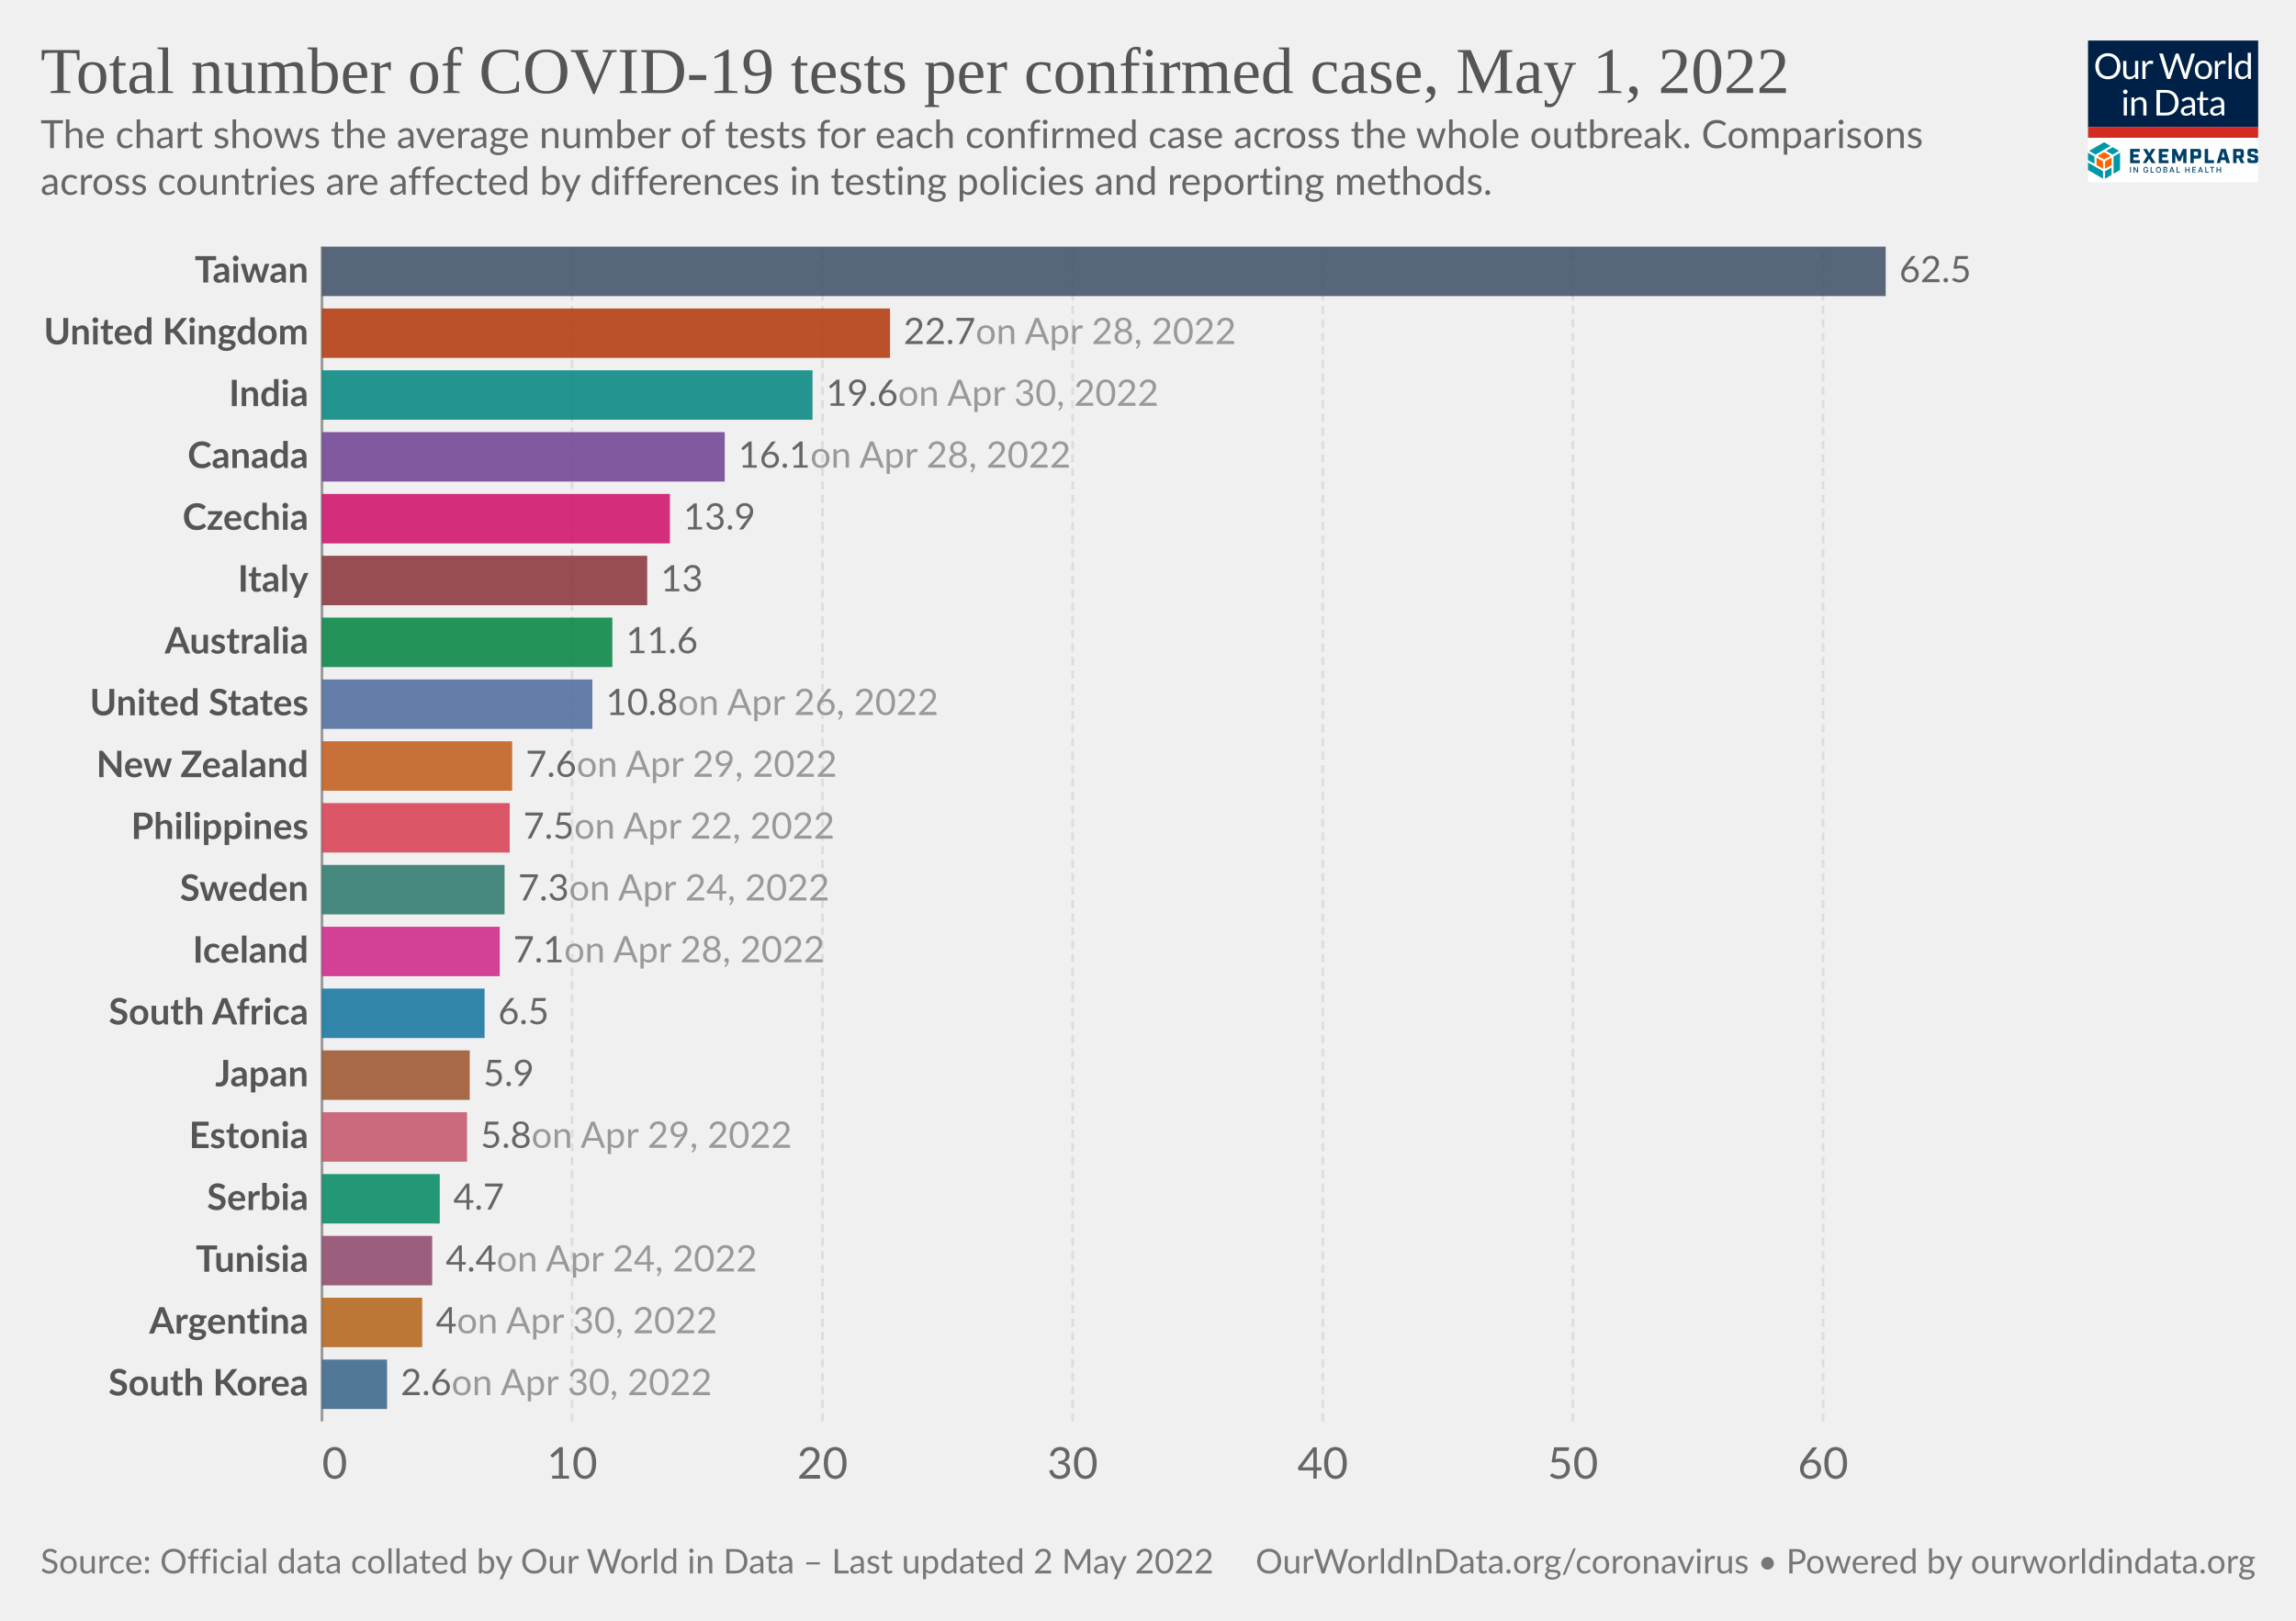
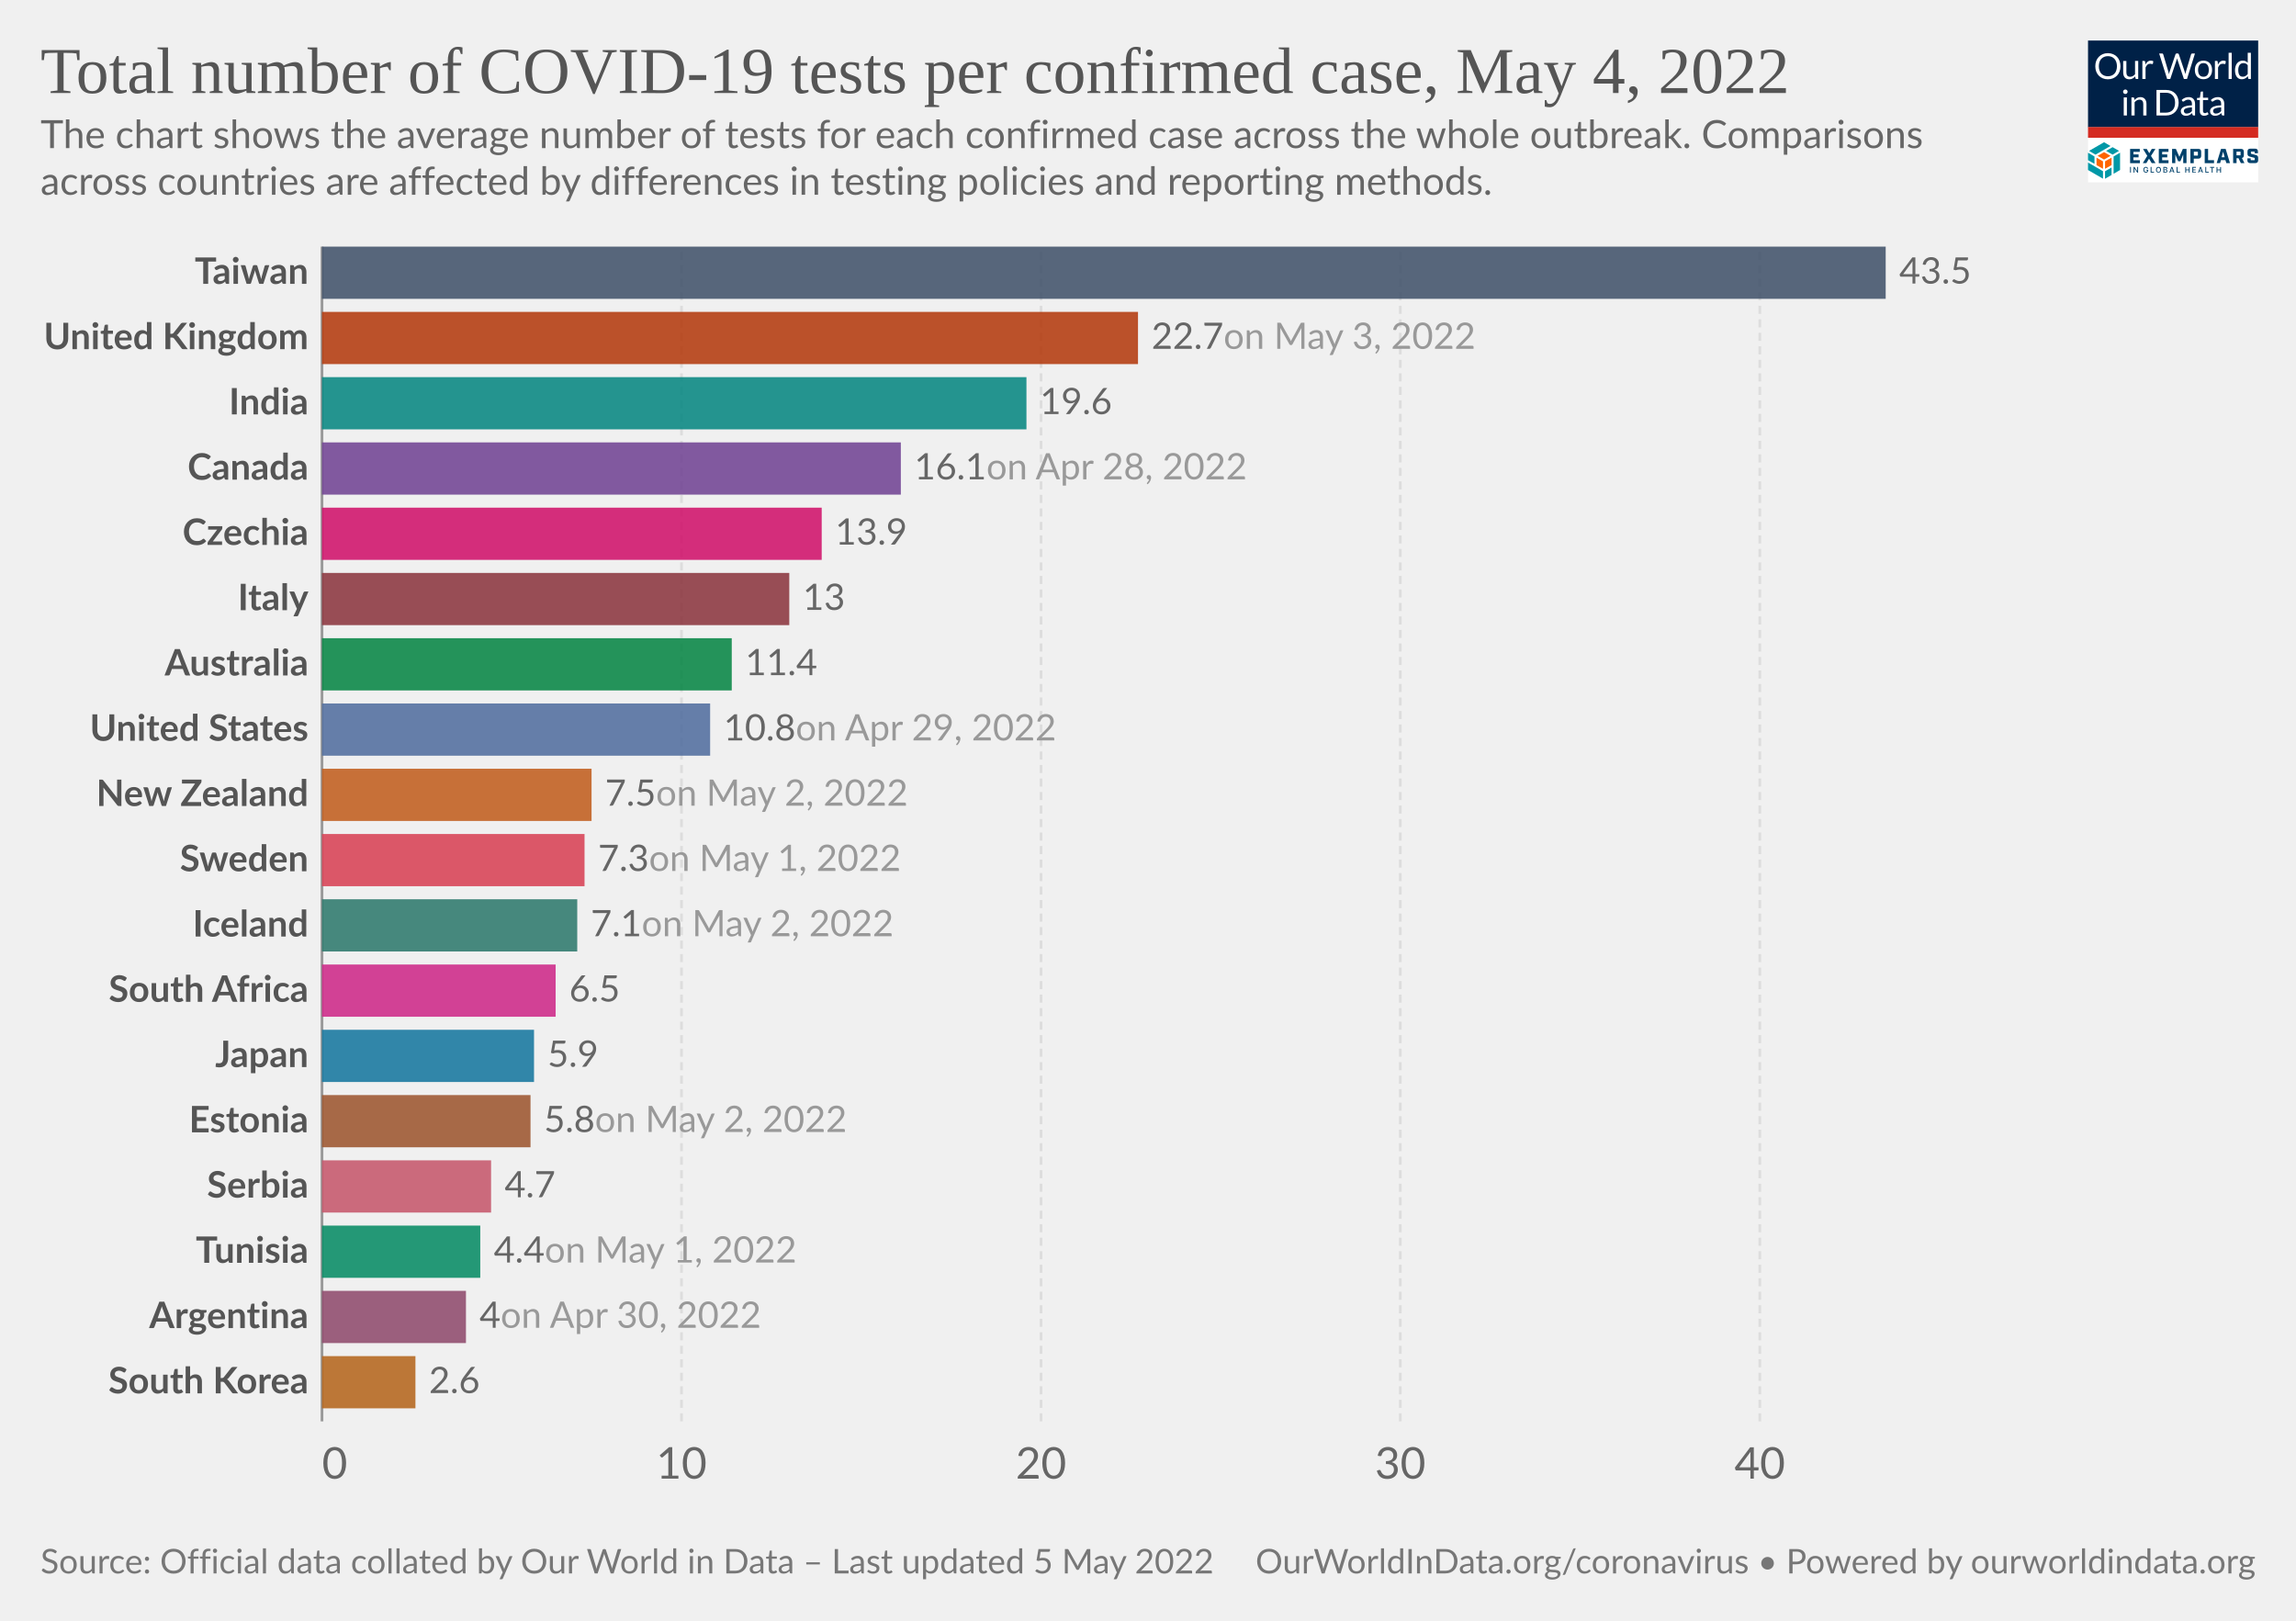
<svg xmlns="http://www.w3.org/2000/svg" version="1.1" style="font-family:Lato,'Helvetica Neue',Helvetica,Arial,sans-serif;font-size:18px;background-color:#fff;text-rendering:geometricPrecision;-webkit-font-smoothing:antialiased" width="850" height="600" viewBox="0 0 850 600">
  <g class="HeaderView">
    <g transform="matrix(.15 0 0 .15 773 15)">
      <svg className="gvLogo" width="420" height="350" viewBox="0 0 420 350" fill="none">
        <g clip-path="url(#a)">
          <path fill="#fff" d="M0 0h420v350H0z" />
          <path d="M0 0h420v214H0V0z" fill="#002147" />
          <path d="M80.1 63.5c0 4.7-.7 9-2.2 13a28.5 28.5 0 0 1-16.2 16.8c-3.8 1.6-8 2.4-12.7 2.4-4.6 0-8.8-.8-12.6-2.4a28.6 28.6 0 0 1-16.2-16.8c-1.5-4-2.2-8.3-2.2-13 0-4.7.7-9 2.2-13a29.7 29.7 0 0 1 16.2-16.9c3.8-1.6 8-2.4 12.6-2.4 4.7 0 8.9.8 12.7 2.4a28.2 28.2 0 0 1 16.2 17c1.5 3.8 2.2 8.2 2.2 12.9zm-8.7 0a32 32 0 0 0-1.6-10.4c-1-3.1-2.6-5.7-4.5-7.8-2-2.2-4.3-3.8-7-5a23.9 23.9 0 0 0-9.3-1.7c-3.4 0-6.4.6-9.2 1.8A19.8 19.8 0 0 0 28.3 53a32 32 0 0 0-1.6 10.4c0 3.9.5 7.3 1.6 10.4 1 3 2.5 5.7 4.4 7.8a20 20 0 0 0 7.1 4.9c2.8 1.1 5.8 1.7 9.2 1.7 3.4 0 6.5-.6 9.3-1.7a19.6 19.6 0 0 0 11.5-12.7c1-3 1.6-6.5 1.6-10.4zm23.3-13v28.4c0 3.3.8 6 2.3 7.8 1.6 1.8 4 2.8 7 2.8 2.3 0 4.5-.6 6.5-1.7 2-1 4-2.6 5.6-4.5V50.4h7.8V95h-4.6c-1.1 0-1.8-.5-2.1-1.6l-.7-4.8c-1.9 2.1-4 3.8-6.5 5.2-2.4 1.3-5.1 1.9-8.2 1.9-2.5 0-4.6-.4-6.5-1.2a13 13 0 0 1-4.7-3.4 14.7 14.7 0 0 1-2.8-5.3c-.6-2.1-1-4.4-1-7V50.5h7.9zM134.2 95V50.4h4.5c.8 0 1.4.2 1.7.5.3.3.6.9.7 1.7l.5 7c1.5-3.2 3.4-5.6 5.6-7.3 2.3-1.8 5-2.7 8-2.7a11.8 11.8 0 0 1 6 1.6l-1 5.9c-.1.7-.6 1-1.3 1-.4 0-1 0-1.9-.3-.8-.3-2-.5-3.6-.5-2.7 0-5 .8-6.8 2.4a18 18 0 0 0-4.6 7V95h-7.8zm41.4-63h7a3 3 0 0 1 2 .5c.5.4.8.9 1 1.5l13 43.8.6 2.5.6 3a162.5 162.5 0 0 1 1.3-5.5L215.9 34c.2-.5.5-1 1-1.4.6-.4 1.2-.7 2-.7h2.4c.8 0 1.4.2 1.8.6.5.4.9.9 1.1 1.5l14.7 43.8c.6 1.5 1 3.3 1.5 5.2a183 183 0 0 0 1-5.2l13-43.8a3 3 0 0 1 2.9-2h6.7l-19.7 63h-7.6l-16-48-.9-3.3a126.5 126.5 0 0 1-.8 3.2L203 95h-7.7l-19.7-63zM285 49.6c3.2 0 6.1.6 8.8 1.7 2.6 1 4.8 2.6 6.6 4.6a20 20 0 0 1 4.3 7.2c1 2.8 1.5 6 1.5 9.5s-.5 6.7-1.5 9.5a20 20 0 0 1-4.3 7.2c-1.8 2-4 3.5-6.6 4.6-2.7 1-5.6 1.6-8.8 1.6-3.3 0-6.3-.5-8.9-1.6a18.9 18.9 0 0 1-11-11.8c-1-2.8-1.4-6-1.4-9.5s.5-6.7 1.4-9.5c1-2.8 2.5-5.2 4.3-7.2 1.9-2 4.1-3.6 6.7-4.6a23 23 0 0 1 8.9-1.7zm0 39.8c4.3 0 7.6-1.5 9.8-4.4 2.2-3 3.3-7 3.3-12.4 0-5.3-1.1-9.4-3.3-12.4-2.2-3-5.4-4.4-9.8-4.4-2.3 0-4.2.4-5.9 1.1a11 11 0 0 0-4 3.3c-1.2 1.5-2 3.2-2.6 5.4a28.9 28.9 0 0 0 0 14.2c.6 2 1.4 3.8 2.5 5.2 1.1 1.4 2.5 2.5 4.1 3.3 1.7.7 3.6 1.1 5.9 1.1zm28.2 5.5V50.4h4.5c.8 0 1.4.2 1.7.5.3.3.6.9.7 1.7l.5 7c1.5-3.2 3.4-5.6 5.6-7.3 2.3-1.8 5-2.7 8-2.7a11.8 11.8 0 0 1 6 1.6l-1 5.9c-.1.7-.6 1-1.3 1-.4 0-1 0-1.9-.3-.8-.3-2-.5-3.6-.5-2.7 0-5 .8-6.8 2.4a18 18 0 0 0-4.6 7V95h-7.8zm41.5-64.8V95H347V30.2h7.8zM397.4 95c-1.1 0-1.8-.5-2.1-1.6l-.7-5.4c-2 2.3-4.1 4.1-6.6 5.5-2.4 1.4-5.2 2.1-8.4 2.1-2.6 0-4.9-.5-7-1.4-2-1-3.8-2.5-5.3-4.4-1.4-1.9-2.6-4.3-3.4-7.1a36.7 36.7 0 0 1 .2-19c.8-2.8 2.1-5.3 3.7-7.4a17.8 17.8 0 0 1 14.2-6.7 16 16 0 0 1 12.2 5.3V30.2h7.8V95h-4.6zm-15.2-5.7c2.5 0 4.8-.6 6.7-1.8 2-1.2 3.7-2.8 5.3-5V61a12.2 12.2 0 0 0-10.4-5.2c-4.2 0-7.4 1.4-9.6 4.4-2.2 3-3.4 7.2-3.4 12.7 0 2.9.3 5.4.8 7.4.5 2.1 1.2 3.8 2.2 5.2 1 1.3 2.1 2.2 3.5 2.9 1.5.6 3 .9 4.9.9zM96 140.4V185h-7.8v-44.6H96zm1.8-14a5 5 0 0 1-.5 2.2 6 6 0 0 1-3 3 5.4 5.4 0 0 1-4.3 0l-1.8-1.2-1.2-1.8a5.3 5.3 0 0 1 0-4.3 6 6 0 0 1 3-3 5.4 5.4 0 0 1 4.3 0c.7.2 1.3.6 1.8 1.2.5.5.9 1 1.2 1.8.3.7.5 1.4.5 2.1zm9.4 58.6v-44.6h4.6c1.2 0 1.9.6 2.2 1.7l.6 4.8c2-2.1 4-3.9 6.4-5.2a17 17 0 0 1 8.4-2c2.4 0 4.5.4 6.4 1.3 1.9.7 3.4 1.9 4.6 3.4 1.3 1.5 2.3 3.2 2.9 5.3.6 2 1 4.4 1 7V185h-7.9v-28.4c0-3.4-.7-6-2.3-7.8-1.5-1.9-3.9-2.8-7-2.8-2.3 0-4.5.5-6.5 1.6-2 1.2-3.9 2.7-5.6 4.6V185h-7.8zm116.5-31.5c0 4.7-.8 9-2.3 12.9a28.6 28.6 0 0 1-16.1 16.4c-3.8 1.5-8 2.2-12.7 2.2H169v-63h23.6c4.7 0 8.9.7 12.7 2.2a27.7 27.7 0 0 1 16.1 16.4c1.5 3.9 2.3 8.2 2.3 12.9zm-8.8 0c0-3.9-.5-7.3-1.5-10.4-1.1-3-2.6-5.6-4.5-7.7-2-2.1-4.3-3.8-7-4.9a24.3 24.3 0 0 0-9.3-1.6h-15V178h15c3.4 0 6.5-.6 9.2-1.7a19.4 19.4 0 0 0 11.6-12.5c1-3 1.5-6.5 1.5-10.4zm49.3 31.5h-3.5c-.8 0-1.4-.1-1.9-.4-.4-.2-.7-.7-.9-1.4l-.9-4.2-3.4 2.9a19 19 0 0 1-12.1 3.8c-1.7 0-3.4-.2-4.9-.7a10.6 10.6 0 0 1-6.6-5.9c-.6-1.4-1-3.2-1-5.2 0-1.8.5-3.5 1.5-5 1-1.7 2.5-3.2 4.7-4.4 2.1-1.3 5-2.3 8.5-3.1 3.5-.8 7.7-1.3 12.8-1.4v-3.5c0-3.5-.8-6-2.3-7.8-1.4-1.8-3.6-2.7-6.5-2.7-2 0-3.6.2-4.9.7-1.3.5-2.4 1-3.4 1.6L237 150c-.7.4-1.4.7-2 .7-.6 0-1-.2-1.5-.4l-.9-1-1.4-2.6a24.6 24.6 0 0 1 17.4-7c2.5 0 4.7.3 6.7 1.2a13.6 13.6 0 0 1 7.9 8.7c.6 2.1 1 4.4 1 6.9V185zm-20.4-4.8c1.4 0 2.7-.1 3.8-.4a16 16 0 0 0 6.1-3 24 24 0 0 0 2.8-2.6V165c-3.6.2-6.7.4-9.2 1-2.6.4-4.6 1-6.2 1.7a8.8 8.8 0 0 0-3.5 2.6c-.7 1-1 2-1 3.3 0 1.2.2 2.2.6 3a6 6 0 0 0 1.5 2.2c.6.5 1.4.9 2.3 1.2.9.2 1.8.3 2.8.3zm43.1 5.5c-3.5 0-6.2-1-8.1-3-2-2-2.9-4.7-2.9-8.4V147h-5.3c-.5 0-.9-.1-1.2-.4-.3-.3-.5-.7-.5-1.3V142l7.3-.9 1.8-13.8c0-.4.3-.7.6-1 .3-.3.7-.4 1.2-.4h4v15.3h12.7v5.7h-12.7v26.7c0 2 .4 3.3 1.3 4.2 1 1 2.1 1.4 3.6 1.4a6.4 6.4 0 0 0 3.7-1l1-.8.9-.3c.4 0 .8.2 1 .7l2.4 3.8c-1.4 1.2-3 2.2-4.9 3-2 .7-3.9 1-5.9 1zm49.4-.7h-3.5c-.7 0-1.3-.1-1.8-.4-.5-.2-.8-.7-1-1.4l-.8-4.2-3.4 2.9c-1.2.8-2.3 1.5-3.6 2a19 19 0 0 1-8.5 1.8c-1.8 0-3.4-.2-5-.7a10.6 10.6 0 0 1-6.6-5.9c-.6-1.4-.9-3.2-.9-5.2 0-1.8.5-3.5 1.5-5 1-1.7 2.5-3.2 4.6-4.4 2.2-1.3 5-2.3 8.5-3.1 3.5-.8 7.8-1.3 12.8-1.4v-3.5c0-3.5-.7-6-2.2-7.8-1.5-1.8-3.7-2.7-6.6-2.7-1.9 0-3.5.2-4.8.7-1.3.5-2.4 1-3.4 1.6L309 150c-.6.4-1.3.7-2 .7-.5 0-1-.2-1.4-.4l-1-1-1.3-2.6a24.6 24.6 0 0 1 17.4-7c2.5 0 4.7.3 6.6 1.2a13.6 13.6 0 0 1 8 8.7c.6 2.1 1 4.4 1 6.9V185zm-20.3-4.8c1.4 0 2.6-.1 3.8-.4a16 16 0 0 0 6-3 24 24 0 0 0 2.8-2.6V165c-3.6.2-6.7.4-9.2 1-2.5.4-4.6 1-6.1 1.7a8.8 8.8 0 0 0-3.5 2.6c-.7 1-1 2-1 3.3 0 1.2.1 2.2.5 3a6 6 0 0 0 1.5 2.2c.7.5 1.4.9 2.3 1.2 1 .2 1.9.3 2.9.3z" fill="#fff" />
          <path fill="#D42B21" d="M0 213.6h420V240H0z" />
          <path d="m55.6 284.6-16-9.1-16 9.1 16 9.2 16-9.2zM37 316.7v-18.5l-16-9.1v18.5l16 9zm21.1-9.1V289l-16 9.1-.1 18.5 16.1-9.1z" fill="#FF6400" />
          <path d="M79.1 319.6v-42.8l-16 9.4v42.7l16-9.3zm-21 12.3v-18.5L42 322.7v18.5l16.1-9.3zM37 341v-18.5L0 301.1v18.5L37 341zm-21-36.6v-18.2l-16-9.4v18.5l16 9.1zm44.6-22.7 16-9.3-16-9.2-15.9 9.2 16 9.3zm-21-30.7-37 21.4 15.9 9.3 37-21.4-15.9-9.3z" fill="#0098A7" />
          <path d="M103.8 267.5h24v7.2h-15.7v6.4h12.7v7.2H112v7.2h16v7.2h-24.1v-35.2zm42.5 17.1-10.6-17h9.3l6.2 10.6 6.2-10.7h9l-11 17.3 11.2 17.7h-9.4l-6.6-10.9-6.6 10.9h-8.7l11-17.9zm28.2-17.1h24.1v7.2H183v6.4h12.6v7.2H183v7.2h15.7v7.2h-24v-35.2zm33.1 0h9.3l8.6 19.5 8.5-19.5h9.1v35H235v-21.2l-7 16.7h-5.5l-7-16.7v21.2h-8v-35zm45.3 0h19.4c4.7 0 7 2.2 7 7v10c0 4.6-2.3 7-7 7H261v11.2h-8.3v-35.2h.2zm17.3 16.5c.7 0 1-.2 1-1v-7.5c0-.8-.3-1-1-1h-9v9.5h9zm17.8-16.5h8.4v27.8H311v7.4h-23v-35.2zm51.1 27.6h-11l-2 7.4h-8.5l10.7-35h11.4l10.7 35h-9l-2.3-7.4zm-1.9-7-3.7-13.8-3.7 13.8h7.4zm48.8 14.4h-8.8l-5.8-12h-4.8v12h-8.4v-35h19.4c4.7 0 7 2.2 7 7v8.8c0 3.8-1.5 6-4.8 6.6l6.2 12.6zm-10.5-19c.8 0 1-.2 1-1v-7.2c0-.8-.2-1-1-1h-9v9h9v.2zm17.9 12v-4.7h8.1v3.5c0 .8.2 1 1 1h8c.8 0 1-.2 1-1v-3.7c0-.7-.4-1-1.4-1.3l-9.3-2.3c-4.7-1.2-7.2-2.6-7.2-7.2v-5.9c0-4.6 2.3-7 7-7h11.8c4.7 0 7 2.2 7 7v4.3h-8.1v-3.1c0-.8-.2-1-1-1H403c-.8 0-1 .2-1 1v3.3c0 .8.4 1 1.4 1.4l9.3 2.3c4.7 1.2 7.2 2.5 7.2 7.2v6.2c0 4.7-2.3 7-7 7h-12.4c-4.9 0-7.2-2.3-7.2-7zM106 326h-2.2v-14h2.1v14zm17.6 0h-2.1l-6.6-10h-.2v10h-2.2v-14h2.2l6.6 10.3h.2V312h2.1v14zm24.9-5.2c0 3.3-2.5 5.4-5.6 5.4-3.7 0-6.3-2.7-6.3-7.2 0-4.4 2.6-7.2 6-7.2 2.8 0 5 1.6 5.7 4.5l-2.1.2c-.6-1.8-2-2.7-3.5-2.7-2.2 0-4 1.7-4 5.2s1.8 5.3 4.2 5.3c2 0 3.6-1.4 3.6-3.5h-3V319h5.2v1.8h-.2zm14.4 5.2h-8.4v-14h2.2v12h6.2v2zm11.1.2c-3.6 0-6.3-2.7-6.3-7.2 0-4.4 2.6-7.2 6.2-7.2 3.5 0 6.3 2.8 6.3 7.2-.2 4.5-2.8 7.2-6.3 7.2zm0-12.2c-2.4 0-4.1 1.7-4.1 5.2s1.7 5.3 4 5.3c2.4 0 4.1-1.8 4.1-5.3s-2-5.2-4-5.2zm12 12v-14h5c3.2 0 4.5 1.6 4.5 3.7 0 1.8-1 2.5-2.3 3v.1c1.3.2 2.7 1.4 2.7 3.5 0 2.2-1.5 3.7-4.7 3.7H186zm2.1-7.8h2.8c1.5 0 2.5-.7 2.5-2s-.8-2-2.5-2H188v4zm3.1 1.6h-3v4.5h3c2 0 2.8-.8 2.8-2 0-1.3-1-2.5-2.8-2.5zm9.6 6.2 5-14h2.4l5 14H211l-1.2-3.3h-5.6L203 326h-2.1zm4-5h4.3l-2.1-6h-.2l-2 6zm22.2 5h-8.4v-14h2.2v12h6.2v2zm15.2-7.8h6.6v-6h2.1v14h-2.1v-6h-6.6v6H240v-14h2.2v6zm24.1 7.8h-8.8v-14h8.8v2h-6.6v4.2h5.8v2h-5.8v4.3h6.6v1.5zm5.2 0 5-14h2.4l5 14h-2.3l-1.1-3.3h-5.7l-1.1 3.3h-2.2zm4.1-5h4.3l-2.2-6h-.2l-1.9 6zm22.4 5h-8.4v-14h2.1v12h6.2v2zm13.7-12h-4.2v12h-2.2v-12h-4.2v-2h10.6v2zm7.8 4.2h6.6v-6h2.2v14H326v-6h-6.6v6h-2.1v-14h2.1v6z" fill="#00416B" />
        </g>
        <defs>
          <clipPath id="a">
            <path fill="#fff" d="M0 0h420v350H0z" />
          </clipPath>
        </defs>
      </svg>
    </g>
    <a href="https://ourworldindata.org/grapher/covid-tests-per-case-exemplars" style="font-family:&quot;Playfair Display&quot;,Georgia,&quot;Times New Roman&quot;,serif" target="_blank" rel="noopener">
      <text font-size="24.3" x="15" y="34.4" fill="#555">
-         <tspan x="15" y="34.44">Total number of COVID-19 tests per confirmed case, May 1, 2022</tspan>
+         <tspan x="15" y="34.44">Total number of COVID-19 tests per confirmed case, May 4, 2022</tspan>
      </text>
    </a>
    <text font-size="14.4" x="15" y="54.8" fill="#666">
      <tspan x="15" y="54.82">The chart shows the average number of tests for each confirmed case across the whole outbreak. Comparisons</tspan>
      <tspan x="15" y="72.1">across countries are affected by differences in testing policies and reporting methods.</tspan>
    </text>
  </g>
  <g class="DiscreteBarChart">
    <g class="HorizontalAxis" fill="#666" font-size="16.2">
      <text x="119.22" y="547.4" text-anchor="start">0</text>
-       <text x="211.8" y="547.4" text-anchor="middle">10</text>
-       <text x="304.5" y="547.4" text-anchor="middle">20</text>
-       <text x="397.1" y="547.4" text-anchor="middle">30</text>
-       <text x="489.7" y="547.4" text-anchor="middle">40</text>
-       <text x="582.3" y="547.4" text-anchor="middle">50</text>
-       <text x="674.9" y="547.4" text-anchor="middle">60</text>
+       <text x="252.3" y="547.4" text-anchor="middle">10</text>
+       <text x="385.4" y="547.4" text-anchor="middle">20</text>
+       <text x="518.4" y="547.4" text-anchor="middle">30</text>
+       <text x="651.5" y="547.4" text-anchor="middle">40</text>
    </g>
    <g class="AxisGridLines verticalLines">
      <path stroke="#999" d="M119.2 526.2V91.3" />
-       <path stroke="#ddd" stroke-dasharray="3,2" d="M211.8 526.2V91.3M304.5 526.2V91.3M397.1 526.2V91.3M489.7 526.2V91.3M582.3 526.2V91.3M674.9 526.2V91.3" />
+       <path stroke="#ddd" stroke-dasharray="3,2" d="M252.3 526.2V91.3M385.4 526.2V91.3M518.4 526.2V91.3M651.5 526.2V91.3" />
    </g>
    <g class="bar">
-       <text x="0" y="0" transform="translate(114.2 100.46)" fill="#555" dominant-baseline="middle" text-anchor="end" font-size="13.5" font-weight="700">Taiwan</text>
-       <path transform="translate(119.2 91.3)" fill="#3C4E66" opacity=".85" style="transition:height 200ms ease" d="M0 0h578.9v18.31H0z" />
-       <text x="0" y="0" transform="translate(703.1 100.46)" fill="#666" dominant-baseline="middle" text-anchor="start" font-size="13.5" font-weight="400">62.5</text>
+       <text x="0" y="0" transform="translate(114.2 100.96)" fill="#555" dominant-baseline="middle" text-anchor="end" font-size="13.5" font-weight="700">Taiwan</text>
+       <path transform="translate(119.2 91.3)" fill="#3C4E66" opacity=".85" style="transition:height 200ms ease" d="M0 0h578.9v19.33H0z" />
+       <text x="0" y="0" transform="translate(703.1 100.96)" fill="#666" dominant-baseline="middle" text-anchor="start" font-size="13.5" font-weight="400">43.5</text>
    </g>
    <g class="bar">
-       <text x="0" y="0" transform="translate(114.2 123.35)" fill="#555" dominant-baseline="middle" text-anchor="end" font-size="13.5" font-weight="700">United Kingdom</text>
-       <path transform="translate(119.2 114.19)" fill="#B13507" opacity=".85" style="transition:height 200ms ease" d="M0 0h210.3v18.31H0z" />
-       <text x="0" y="0" transform="translate(334.5 123.35)" fill="#666" dominant-baseline="middle" text-anchor="start" font-size="13.5" font-weight="400">22.7<tspan fill="#999"> on Apr 28, 2022</tspan>
+       <text x="0" y="0" transform="translate(114.2 125.13)" fill="#555" dominant-baseline="middle" text-anchor="end" font-size="13.5" font-weight="700">United Kingdom</text>
+       <path transform="translate(119.2 115.46)" fill="#B13507" opacity=".85" style="transition:height 200ms ease" d="M0 0h302.1v19.33H0z" />
+       <text x="0" y="0" transform="translate(426.3 125.13)" fill="#666" dominant-baseline="middle" text-anchor="start" font-size="13.5" font-weight="400">22.7<tspan fill="#999"> on May 3, 2022</tspan>
      </text>
    </g>
    <g class="bar">
-       <text x="0" y="0" transform="translate(114.2 146.23)" fill="#555" dominant-baseline="middle" text-anchor="end" font-size="13.5" font-weight="700">India</text>
-       <path transform="translate(119.2 137.08)" fill="#00847E" opacity=".85" style="transition:height 200ms ease" d="M0 0h181.6v18.31H0z" />
-       <text x="0" y="0" transform="translate(305.8 146.23)" fill="#666" dominant-baseline="middle" text-anchor="start" font-size="13.5" font-weight="400">19.6<tspan fill="#999"> on Apr 30, 2022</tspan>
+       <text x="0" y="0" transform="translate(114.2 149.29)" fill="#555" dominant-baseline="middle" text-anchor="end" font-size="13.5" font-weight="700">India</text>
+       <path transform="translate(119.2 139.62)" fill="#00847E" opacity=".85" style="transition:height 200ms ease" d="M0 0h260.8v19.33H0z" />
+       <text x="0" y="0" transform="translate(385 149.29)" fill="#666" dominant-baseline="middle" text-anchor="start" font-size="13.5" font-weight="400">19.6</text>
+     </g>
+     <g class="bar">
+       <text x="0" y="0" transform="translate(114.2 173.45)" fill="#555" dominant-baseline="middle" text-anchor="end" font-size="13.5" font-weight="700">Canada</text>
+       <path transform="translate(119.2 163.78)" fill="#6D3E91" opacity=".85" style="transition:height 200ms ease" d="M0 0h214.3v19.33H0z" />
+       <text x="0" y="0" transform="translate(338.5 173.45)" fill="#666" dominant-baseline="middle" text-anchor="start" font-size="13.5" font-weight="400">16.1<tspan fill="#999"> on Apr 28, 2022</tspan>
      </text>
    </g>
    <g class="bar">
-       <text x="0" y="0" transform="translate(114.2 169.12)" fill="#555" dominant-baseline="middle" text-anchor="end" font-size="13.5" font-weight="700">Canada</text>
-       <path transform="translate(119.2 159.97)" fill="#6D3E91" opacity=".85" style="transition:height 200ms ease" d="M0 0h149.1v18.31H0z" />
-       <text x="0" y="0" transform="translate(273.3 169.12)" fill="#666" dominant-baseline="middle" text-anchor="start" font-size="13.5" font-weight="400">16.1<tspan fill="#999"> on Apr 28, 2022</tspan>
+       <text x="0" y="0" transform="translate(114.2 197.6)" fill="#555" dominant-baseline="middle" text-anchor="end" font-size="13.5" font-weight="700">Czechia</text>
+       <path transform="translate(119.2 187.94)" fill="#CF0A66" opacity=".85" style="transition:height 200ms ease" d="M0 0h185v19.33H0z" />
+       <text x="0" y="0" transform="translate(309.2 197.6)" fill="#666" dominant-baseline="middle" text-anchor="start" font-size="13.5" font-weight="400">13.9</text>
+     </g>
+     <g class="bar">
+       <text x="0" y="0" transform="translate(114.2 221.77)" fill="#555" dominant-baseline="middle" text-anchor="end" font-size="13.5" font-weight="700">Italy</text>
+       <path transform="translate(119.2 212.1)" fill="#883039" opacity=".85" style="transition:height 200ms ease" d="M0 0h173v19.33H0z" />
+       <text x="0" y="0" transform="translate(297.2 221.77)" fill="#666" dominant-baseline="middle" text-anchor="start" font-size="13.5" font-weight="400">13</text>
+     </g>
+     <g class="bar">
+       <text x="0" y="0" transform="translate(114.2 245.93)" fill="#555" dominant-baseline="middle" text-anchor="end" font-size="13.5" font-weight="700">Australia</text>
+       <path transform="translate(119.2 236.27)" fill="#00823F" opacity=".85" style="transition:height 200ms ease" d="M0 0h151.7v19.33H0z" />
+       <text x="0" y="0" transform="translate(275.9 245.93)" fill="#666" dominant-baseline="middle" text-anchor="start" font-size="13.5" font-weight="400">11.4</text>
+     </g>
+     <g class="bar">
+       <text x="0" y="0" transform="translate(114.2 270.1)" fill="#555" dominant-baseline="middle" text-anchor="end" font-size="13.5" font-weight="700">United States</text>
+       <path transform="translate(119.2 260.43)" fill="#4C6A9C" opacity=".85" style="transition:height 200ms ease" d="M0 0h143.7v19.33H0z" />
+       <text x="0" y="0" transform="translate(267.9 270.1)" fill="#666" dominant-baseline="middle" text-anchor="start" font-size="13.5" font-weight="400">10.8<tspan fill="#999"> on Apr 29, 2022</tspan>
      </text>
    </g>
    <g class="bar">
-       <text x="0" y="0" transform="translate(114.2 192.01)" fill="#555" dominant-baseline="middle" text-anchor="end" font-size="13.5" font-weight="700">Czechia</text>
-       <path transform="translate(119.2 182.86)" fill="#CF0A66" opacity=".85" style="transition:height 200ms ease" d="M0 0h128.8v18.31H0z" />
-       <text x="0" y="0" transform="translate(253 192.01)" fill="#666" dominant-baseline="middle" text-anchor="start" font-size="13.5" font-weight="400">13.9</text>
-     </g>
-     <g class="bar">
-       <text x="0" y="0" transform="translate(114.2 214.9)" fill="#555" dominant-baseline="middle" text-anchor="end" font-size="13.5" font-weight="700">Italy</text>
-       <path transform="translate(119.2 205.75)" fill="#883039" opacity=".85" style="transition:height 200ms ease" d="M0 0h120.4v18.31H0z" />
-       <text x="0" y="0" transform="translate(244.6 214.9)" fill="#666" dominant-baseline="middle" text-anchor="start" font-size="13.5" font-weight="400">13</text>
-     </g>
-     <g class="bar">
-       <text x="0" y="0" transform="translate(114.2 237.8)" fill="#555" dominant-baseline="middle" text-anchor="end" font-size="13.5" font-weight="700">Australia</text>
-       <path transform="translate(119.2 228.64)" fill="#00823F" opacity=".85" style="transition:height 200ms ease" d="M0 0h107.5v18.31H0z" />
-       <text x="0" y="0" transform="translate(231.7 237.8)" fill="#666" dominant-baseline="middle" text-anchor="start" font-size="13.5" font-weight="400">11.6</text>
-     </g>
-     <g class="bar">
-       <text x="0" y="0" transform="translate(114.2 260.68)" fill="#555" dominant-baseline="middle" text-anchor="end" font-size="13.5" font-weight="700">United States</text>
-       <path transform="translate(119.2 251.53)" fill="#4C6A9C" opacity=".85" style="transition:height 200ms ease" d="M0 0h100.1v18.31H0z" />
-       <text x="0" y="0" transform="translate(224.3 260.68)" fill="#666" dominant-baseline="middle" text-anchor="start" font-size="13.5" font-weight="400">10.8<tspan fill="#999"> on Apr 26, 2022</tspan>
+       <text x="0" y="0" transform="translate(114.2 294.25)" fill="#555" dominant-baseline="middle" text-anchor="end" font-size="13.5" font-weight="700">New Zealand</text>
+       <path transform="translate(119.2 284.59)" fill="#C05917" opacity=".85" style="transition:height 200ms ease" d="M0 0h99.8v19.33H0z" />
+       <text x="0" y="0" transform="translate(224 294.25)" fill="#666" dominant-baseline="middle" text-anchor="start" font-size="13.5" font-weight="400">7.5<tspan fill="#999"> on May 2, 2022</tspan>
      </text>
    </g>
    <g class="bar">
-       <text x="0" y="0" transform="translate(114.2 283.57)" fill="#555" dominant-baseline="middle" text-anchor="end" font-size="13.5" font-weight="700">New Zealand</text>
-       <path transform="translate(119.2 274.42)" fill="#C05917" opacity=".85" style="transition:height 200ms ease" d="M0 0h70.4v18.31H0z" />
-       <text x="0" y="0" transform="translate(194.6 283.57)" fill="#666" dominant-baseline="middle" text-anchor="start" font-size="13.5" font-weight="400">7.6<tspan fill="#999"> on Apr 29, 2022</tspan>
+       <text x="0" y="0" transform="translate(114.2 318.41)" fill="#555" dominant-baseline="middle" text-anchor="end" font-size="13.5" font-weight="700">Sweden</text>
+       <path transform="translate(119.2 308.75)" fill="#D73C50" opacity=".85" style="transition:height 200ms ease" d="M0 0h97.2v19.33H0z" />
+       <text x="0" y="0" transform="translate(221.4 318.41)" fill="#666" dominant-baseline="middle" text-anchor="start" font-size="13.5" font-weight="400">7.3<tspan fill="#999"> on May 1, 2022</tspan>
      </text>
    </g>
    <g class="bar">
-       <text x="0" y="0" transform="translate(114.2 306.46)" fill="#555" dominant-baseline="middle" text-anchor="end" font-size="13.5" font-weight="700">Philippines</text>
-       <path transform="translate(119.2 297.3)" fill="#D73C50" opacity=".85" style="transition:height 200ms ease" d="M0 0h69.5v18.31H0z" />
-       <text x="0" y="0" transform="translate(193.7 306.46)" fill="#666" dominant-baseline="middle" text-anchor="start" font-size="13.5" font-weight="400">7.5<tspan fill="#999"> on Apr 22, 2022</tspan>
+       <text x="0" y="0" transform="translate(114.2 342.58)" fill="#555" dominant-baseline="middle" text-anchor="end" font-size="13.5" font-weight="700">Iceland</text>
+       <path transform="translate(119.2 332.91)" fill="#287669" opacity=".85" style="transition:height 200ms ease" d="M0 0h94.5v19.33H0z" />
+       <text x="0" y="0" transform="translate(218.7 342.58)" fill="#666" dominant-baseline="middle" text-anchor="start" font-size="13.5" font-weight="400">7.1<tspan fill="#999"> on May 2, 2022</tspan>
      </text>
    </g>
    <g class="bar">
-       <text x="0" y="0" transform="translate(114.2 329.35)" fill="#555" dominant-baseline="middle" text-anchor="end" font-size="13.5" font-weight="700">Sweden</text>
-       <path transform="translate(119.2 320.2)" fill="#287669" opacity=".85" style="transition:height 200ms ease" d="M0 0h67.6v18.31H0z" />
-       <text x="0" y="0" transform="translate(191.8 329.35)" fill="#666" dominant-baseline="middle" text-anchor="start" font-size="13.5" font-weight="400">7.3<tspan fill="#999"> on Apr 24, 2022</tspan>
+       <text x="0" y="0" transform="translate(114.2 366.74)" fill="#555" dominant-baseline="middle" text-anchor="end" font-size="13.5" font-weight="700">South Africa</text>
+       <path transform="translate(119.2 357.07)" fill="#CD2285" opacity=".85" style="transition:height 200ms ease" d="M0 0h86.5v19.33H0z" />
+       <text x="0" y="0" transform="translate(210.7 366.74)" fill="#666" dominant-baseline="middle" text-anchor="start" font-size="13.5" font-weight="400">6.5</text>
+     </g>
+     <g class="bar">
+       <text x="0" y="0" transform="translate(114.2 390.9)" fill="#555" dominant-baseline="middle" text-anchor="end" font-size="13.5" font-weight="700">Japan</text>
+       <path transform="translate(119.2 381.23)" fill="#0F739C" opacity=".85" style="transition:height 200ms ease" d="M0 0h78.5v19.33H0z" />
+       <text x="0" y="0" transform="translate(202.7 390.9)" fill="#666" dominant-baseline="middle" text-anchor="start" font-size="13.5" font-weight="400">5.9</text>
+     </g>
+     <g class="bar">
+       <text x="0" y="0" transform="translate(114.2 415.06)" fill="#555" dominant-baseline="middle" text-anchor="end" font-size="13.5" font-weight="700">Estonia</text>
+       <path transform="translate(119.2 405.4)" fill="#9A5129" opacity=".85" style="transition:height 200ms ease" d="M0 0h77.2v19.33H0z" />
+       <text x="0" y="0" transform="translate(201.4 415.06)" fill="#666" dominant-baseline="middle" text-anchor="start" font-size="13.5" font-weight="400">5.8<tspan fill="#999"> on May 2, 2022</tspan>
      </text>
    </g>
    <g class="bar">
-       <text x="0" y="0" transform="translate(114.2 352.24)" fill="#555" dominant-baseline="middle" text-anchor="end" font-size="13.5" font-weight="700">Iceland</text>
-       <path transform="translate(119.2 343.08)" fill="#CD2285" opacity=".85" style="transition:height 200ms ease" d="M0 0h65.8v18.31H0z" />
-       <text x="0" y="0" transform="translate(190 352.24)" fill="#666" dominant-baseline="middle" text-anchor="start" font-size="13.5" font-weight="400">7.1<tspan fill="#999"> on Apr 28, 2022</tspan>
+       <text x="0" y="0" transform="translate(114.2 439.22)" fill="#555" dominant-baseline="middle" text-anchor="end" font-size="13.5" font-weight="700">Serbia</text>
+       <path transform="translate(119.2 429.56)" fill="#C45267" opacity=".85" style="transition:height 200ms ease" d="M0 0h62.6v19.33H0z" />
+       <text x="0" y="0" transform="translate(186.8 439.22)" fill="#666" dominant-baseline="middle" text-anchor="start" font-size="13.5" font-weight="400">4.7</text>
+     </g>
+     <g class="bar">
+       <text x="0" y="0" transform="translate(114.2 463.38)" fill="#555" dominant-baseline="middle" text-anchor="end" font-size="13.5" font-weight="700">Tunisia</text>
+       <path transform="translate(119.2 453.72)" fill="#008860" opacity=".85" style="transition:height 200ms ease" d="M0 0h58.6v19.33H0z" />
+       <text x="0" y="0" transform="translate(182.8 463.38)" fill="#666" dominant-baseline="middle" text-anchor="start" font-size="13.5" font-weight="400">4.4<tspan fill="#999"> on May 1, 2022</tspan>
      </text>
    </g>
    <g class="bar">
-       <text x="0" y="0" transform="translate(114.2 375.13)" fill="#555" dominant-baseline="middle" text-anchor="end" font-size="13.5" font-weight="700">South Africa</text>
-       <path transform="translate(119.2 365.97)" fill="#0F739C" opacity=".85" style="transition:height 200ms ease" d="M0 0h60.2v18.31H0z" />
-       <text x="0" y="0" transform="translate(184.4 375.13)" fill="#666" dominant-baseline="middle" text-anchor="start" font-size="13.5" font-weight="400">6.5</text>
-     </g>
-     <g class="bar">
-       <text x="0" y="0" transform="translate(114.2 398.02)" fill="#555" dominant-baseline="middle" text-anchor="end" font-size="13.5" font-weight="700">Japan</text>
-       <path transform="translate(119.2 388.86)" fill="#9A5129" opacity=".85" style="transition:height 200ms ease" d="M0 0h54.7v18.31H0z" />
-       <text x="0" y="0" transform="translate(178.9 398.02)" fill="#666" dominant-baseline="middle" text-anchor="start" font-size="13.5" font-weight="400">5.9</text>
-     </g>
-     <g class="bar">
-       <text x="0" y="0" transform="translate(114.2 420.9)" fill="#555" dominant-baseline="middle" text-anchor="end" font-size="13.5" font-weight="700">Estonia</text>
-       <path transform="translate(119.2 411.75)" fill="#C45267" opacity=".85" style="transition:height 200ms ease" d="M0 0h53.7v18.31H0z" />
-       <text x="0" y="0" transform="translate(177.9 420.9)" fill="#666" dominant-baseline="middle" text-anchor="start" font-size="13.5" font-weight="400">5.8<tspan fill="#999"> on Apr 29, 2022</tspan>
+       <text x="0" y="0" transform="translate(114.2 487.54)" fill="#555" dominant-baseline="middle" text-anchor="end" font-size="13.5" font-weight="700">Argentina</text>
+       <path transform="translate(119.2 477.88)" fill="#8C4569" opacity=".85" style="transition:height 200ms ease" d="M0 0h53.3v19.33H0z" />
+       <text x="0" y="0" transform="translate(177.5 487.54)" fill="#666" dominant-baseline="middle" text-anchor="start" font-size="13.5" font-weight="400">4<tspan fill="#999"> on Apr 30, 2022</tspan>
      </text>
    </g>
    <g class="bar">
-       <text x="0" y="0" transform="translate(114.2 443.8)" fill="#555" dominant-baseline="middle" text-anchor="end" font-size="13.5" font-weight="700">Serbia</text>
-       <path transform="translate(119.2 434.64)" fill="#008860" opacity=".85" style="transition:height 200ms ease" d="M0 0h43.6v18.31H0z" />
-       <text x="0" y="0" transform="translate(167.8 443.8)" fill="#666" dominant-baseline="middle" text-anchor="start" font-size="13.5" font-weight="400">4.7</text>
-     </g>
-     <g class="bar">
-       <text x="0" y="0" transform="translate(114.2 466.69)" fill="#555" dominant-baseline="middle" text-anchor="end" font-size="13.5" font-weight="700">Tunisia</text>
-       <path transform="translate(119.2 457.53)" fill="#8C4569" opacity=".85" style="transition:height 200ms ease" d="M0 0h40.8v18.31H0z" />
-       <text x="0" y="0" transform="translate(165 466.69)" fill="#666" dominant-baseline="middle" text-anchor="start" font-size="13.5" font-weight="400">4.4<tspan fill="#999"> on Apr 24, 2022</tspan>
-       </text>
-     </g>
-     <g class="bar">
-       <text x="0" y="0" transform="translate(114.2 489.58)" fill="#555" dominant-baseline="middle" text-anchor="end" font-size="13.5" font-weight="700">Argentina</text>
-       <path transform="translate(119.2 480.42)" fill="#B36216" opacity=".85" style="transition:height 200ms ease" d="M0 0h37.1v18.31H0z" />
-       <text x="0" y="0" transform="translate(161.3 489.58)" fill="#666" dominant-baseline="middle" text-anchor="start" font-size="13.5" font-weight="400">4<tspan fill="#999"> on Apr 30, 2022</tspan>
-       </text>
-     </g>
-     <g class="bar">
-       <text x="0" y="0" transform="translate(114.2 512.47)" fill="#555" dominant-baseline="middle" text-anchor="end" font-size="13.5" font-weight="700">South Korea</text>
-       <path transform="translate(119.2 503.31)" fill="#366388" opacity=".85" style="transition:height 200ms ease" d="M0 0h24.1v18.31H0z" />
-       <text x="0" y="0" transform="translate(148.3 512.47)" fill="#666" dominant-baseline="middle" text-anchor="start" font-size="13.5" font-weight="400">2.6<tspan fill="#999"> on Apr 30, 2022</tspan>
-       </text>
+       <text x="0" y="0" transform="translate(114.2 511.7)" fill="#555" dominant-baseline="middle" text-anchor="end" font-size="13.5" font-weight="700">South Korea</text>
+       <path transform="translate(119.2 502.04)" fill="#B36216" opacity=".85" style="transition:height 200ms ease" d="M0 0h34.6v19.33H0z" />
+       <text x="0" y="0" transform="translate(158.8 511.7)" fill="#666" dominant-baseline="middle" text-anchor="start" font-size="13.5" font-weight="400">2.6</text>
    </g>
  </g>
  <g class="SourcesFooter" style="fill:#777">
    <g style="fill:#777">
      <text font-size="12.6" x="15" y="582.5">
-         <tspan x="15" y="582.48">Source: Official data collated by Our World in Data – Last updated 2 May 2022</tspan>
+         <tspan x="15" y="582.48">Source: Official data collated by Our World in Data – Last updated 5 May 2022</tspan>
      </text>
    </g>
    <text font-size="12.6" x="464.8" y="582.5">
      <tspan x="464.81" y="582.48">
        <a target="_blank" style="fill:#777" href="https://ourworldindata.org/coronavirus">OurWorldInData.org/coronavirus</a> • <a href="https://ourworldindata.org" target="_blank">Powered by ourworldindata.org</a>
      </tspan>
    </text>
  </g>
</svg>
